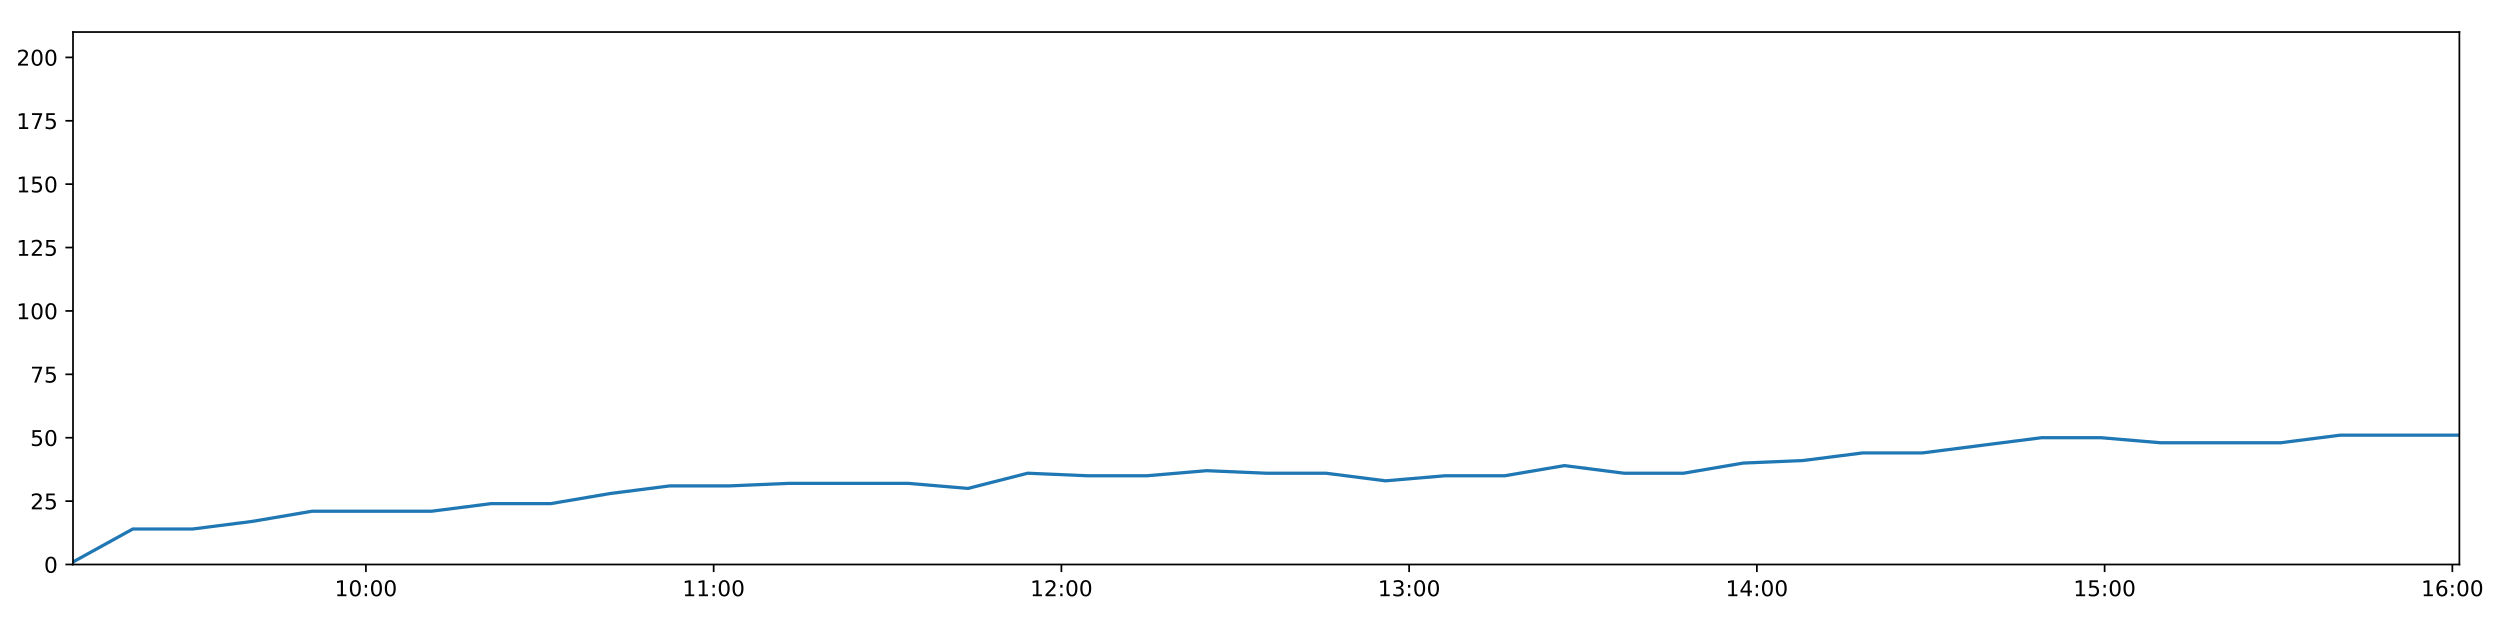
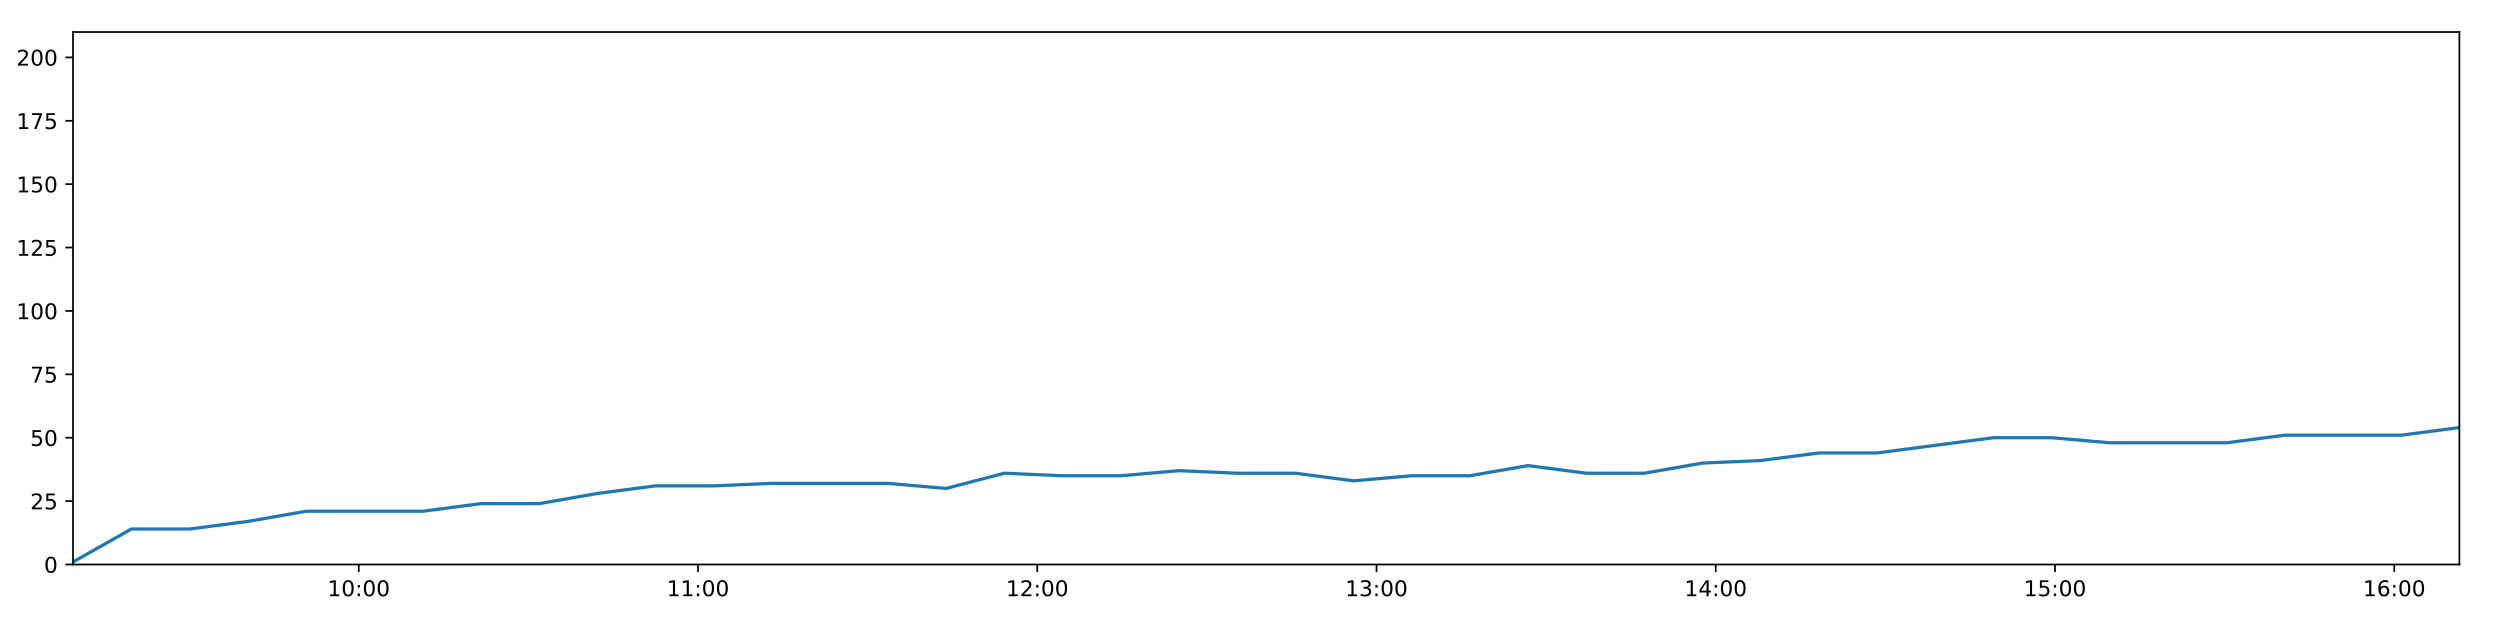
<svg xmlns="http://www.w3.org/2000/svg" xmlns:xlink="http://www.w3.org/1999/xlink" height="288pt" version="1.1" viewBox="0 0 1152 288" width="1152pt">
  <defs>
    <style type="text/css">
*{stroke-linecap:butt;stroke-linejoin:round;}
  </style>
  </defs>
  <g id="figure_1">
    <g id="patch_1">
      <path d="M 0 288  L 1152 288  L 1152 0  L 0 0  z " style="fill:#ffffff;" />
    </g>
    <g id="axes_1">
      <g id="patch_2">
        <path d="M 33.64 260.12  L 1133.28 260.12  L 1133.28 14.76  L 33.64 14.76  z " style="fill:#ffffff;" />
      </g>
      <g id="matplotlib.axis_1">
        <g id="xtick_1">
          <g id="line2d_1">
            <defs>
-               <path d="M 0 0  L 0 3.5  " id="m21b59f3c4d" style="stroke:#000000;stroke-width:0.8;" />
-             </defs>
-             <g>
-               <use style="stroke:#000000;stroke-width:0.8;" x="168.614" xlink:href="#m21b59f3c4d" y="260.12" />
+               <path d="M 0 0  L 0 3.5  " id="ma78b82e39c" style="stroke:#000000;stroke-width:0.8;" />
+             </defs>
+             <g>
+               <use style="stroke:#000000;stroke-width:0.8;" x="165.319" xlink:href="#ma78b82e39c" y="260.12" />
            </g>
          </g>
          <g id="text_1">
            <defs>
              <path d="M 12.406 8.297  L 28.516 8.297  L 28.516 63.922  L 10.984 60.406  L 10.984 69.391  L 28.422 72.906  L 38.281 72.906  L 38.281 8.297  L 54.391 8.297  L 54.391 0  L 12.406 0  z " id="DejaVuSans-49" />
              <path d="M 31.781 66.406  Q 24.172 66.406 20.328 58.906  Q 16.5 51.422 16.5 36.375  Q 16.5 21.391 20.328 13.891  Q 24.172 6.391 31.781 6.391  Q 39.453 6.391 43.281 13.891  Q 47.125 21.391 47.125 36.375  Q 47.125 51.422 43.281 58.906  Q 39.453 66.406 31.781 66.406  z M 31.781 74.219  Q 44.047 74.219 50.516 64.516  Q 56.984 54.828 56.984 36.375  Q 56.984 17.969 50.516 8.266  Q 44.047 -1.422 31.781 -1.422  Q 19.531 -1.422 13.062 8.266  Q 6.594 17.969 6.594 36.375  Q 6.594 54.828 13.062 64.516  Q 19.531 74.219 31.781 74.219  z " id="DejaVuSans-48" />
              <path d="M 11.719 12.406  L 22.016 12.406  L 22.016 0  L 11.719 0  z M 11.719 51.703  L 22.016 51.703  L 22.016 39.312  L 11.719 39.312  z " id="DejaVuSans-58" />
            </defs>
-             <g transform="translate(154.2043 274.7184)scale(0.1 -0.1)">
+             <g transform="translate(150.9096 274.7184)scale(0.1 -0.1)">
              <use xlink:href="#DejaVuSans-49" />
              <use x="63.623" xlink:href="#DejaVuSans-48" />
              <use x="127.246" xlink:href="#DejaVuSans-58" />
              <use x="160.938" xlink:href="#DejaVuSans-48" />
              <use x="224.561" xlink:href="#DejaVuSans-48" />
            </g>
          </g>
        </g>
        <g id="xtick_2">
          <g id="line2d_2">
            <g>
-               <use style="stroke:#000000;stroke-width:0.8;" x="328.852" xlink:href="#m21b59f3c4d" y="260.12" />
+               <use style="stroke:#000000;stroke-width:0.8;" x="321.646" xlink:href="#ma78b82e39c" y="260.12" />
            </g>
          </g>
          <g id="text_2">
-             <g transform="translate(314.4427 274.7184)scale(0.1 -0.1)">
+             <g transform="translate(307.2366 274.7184)scale(0.1 -0.1)">
              <use xlink:href="#DejaVuSans-49" />
              <use x="63.623" xlink:href="#DejaVuSans-49" />
              <use x="127.246" xlink:href="#DejaVuSans-58" />
              <use x="160.938" xlink:href="#DejaVuSans-48" />
              <use x="224.561" xlink:href="#DejaVuSans-48" />
            </g>
          </g>
        </g>
        <g id="xtick_3">
          <g id="line2d_3">
            <g>
-               <use style="stroke:#000000;stroke-width:0.8;" x="489.09" xlink:href="#m21b59f3c4d" y="260.12" />
+               <use style="stroke:#000000;stroke-width:0.8;" x="477.973" xlink:href="#ma78b82e39c" y="260.12" />
            </g>
          </g>
          <g id="text_3">
            <defs>
              <path d="M 19.188 8.297  L 53.609 8.297  L 53.609 0  L 7.328 0  L 7.328 8.297  Q 12.938 14.109 22.625 23.891  Q 32.328 33.688 34.812 36.531  Q 39.547 41.844 41.422 45.531  Q 43.312 49.219 43.312 52.781  Q 43.312 58.594 39.234 62.25  Q 35.156 65.922 28.609 65.922  Q 23.969 65.922 18.812 64.312  Q 13.672 62.703 7.812 59.422  L 7.812 69.391  Q 13.766 71.781 18.938 73  Q 24.125 74.219 28.422 74.219  Q 39.75 74.219 46.484 68.547  Q 53.219 62.891 53.219 53.422  Q 53.219 48.922 51.531 44.891  Q 49.859 40.875 45.406 35.406  Q 44.188 33.984 37.641 27.219  Q 31.109 20.453 19.188 8.297  z " id="DejaVuSans-50" />
            </defs>
-             <g transform="translate(474.6811 274.7184)scale(0.1 -0.1)">
+             <g transform="translate(463.5636 274.7184)scale(0.1 -0.1)">
              <use xlink:href="#DejaVuSans-49" />
              <use x="63.623" xlink:href="#DejaVuSans-50" />
              <use x="127.246" xlink:href="#DejaVuSans-58" />
              <use x="160.938" xlink:href="#DejaVuSans-48" />
              <use x="224.561" xlink:href="#DejaVuSans-48" />
            </g>
          </g>
        </g>
        <g id="xtick_4">
          <g id="line2d_4">
            <g>
-               <use style="stroke:#000000;stroke-width:0.8;" x="649.329" xlink:href="#m21b59f3c4d" y="260.12" />
+               <use style="stroke:#000000;stroke-width:0.8;" x="634.3" xlink:href="#ma78b82e39c" y="260.12" />
            </g>
          </g>
          <g id="text_4">
            <defs>
              <path d="M 40.578 39.312  Q 47.656 37.797 51.625 33  Q 55.609 28.219 55.609 21.188  Q 55.609 10.406 48.188 4.484  Q 40.766 -1.422 27.094 -1.422  Q 22.516 -1.422 17.656 -0.516  Q 12.797 0.391 7.625 2.203  L 7.625 11.719  Q 11.719 9.328 16.594 8.109  Q 21.484 6.891 26.812 6.891  Q 36.078 6.891 40.938 10.547  Q 45.797 14.203 45.797 21.188  Q 45.797 27.641 41.281 31.266  Q 36.766 34.906 28.719 34.906  L 20.219 34.906  L 20.219 43.016  L 29.109 43.016  Q 36.375 43.016 40.234 45.922  Q 44.094 48.828 44.094 54.297  Q 44.094 59.906 40.109 62.906  Q 36.141 65.922 28.719 65.922  Q 24.656 65.922 20.016 65.031  Q 15.375 64.156 9.812 62.312  L 9.812 71.094  Q 15.438 72.656 20.344 73.438  Q 25.25 74.219 29.594 74.219  Q 40.828 74.219 47.359 69.109  Q 53.906 64.016 53.906 55.328  Q 53.906 49.266 50.438 45.094  Q 46.969 40.922 40.578 39.312  z " id="DejaVuSans-51" />
            </defs>
-             <g transform="translate(634.9195 274.7184)scale(0.1 -0.1)">
+             <g transform="translate(619.8906 274.7184)scale(0.1 -0.1)">
              <use xlink:href="#DejaVuSans-49" />
              <use x="63.623" xlink:href="#DejaVuSans-51" />
              <use x="127.246" xlink:href="#DejaVuSans-58" />
              <use x="160.938" xlink:href="#DejaVuSans-48" />
              <use x="224.561" xlink:href="#DejaVuSans-48" />
            </g>
          </g>
        </g>
        <g id="xtick_5">
          <g id="line2d_5">
            <g>
-               <use style="stroke:#000000;stroke-width:0.8;" x="809.567" xlink:href="#m21b59f3c4d" y="260.12" />
+               <use style="stroke:#000000;stroke-width:0.8;" x="790.627" xlink:href="#ma78b82e39c" y="260.12" />
            </g>
          </g>
          <g id="text_5">
            <defs>
              <path d="M 37.797 64.312  L 12.891 25.391  L 37.797 25.391  z M 35.203 72.906  L 47.609 72.906  L 47.609 25.391  L 58.016 25.391  L 58.016 17.188  L 47.609 17.188  L 47.609 0  L 37.797 0  L 37.797 17.188  L 4.891 17.188  L 4.891 26.703  z " id="DejaVuSans-52" />
            </defs>
-             <g transform="translate(795.1578 274.7184)scale(0.1 -0.1)">
+             <g transform="translate(776.2176 274.7184)scale(0.1 -0.1)">
              <use xlink:href="#DejaVuSans-49" />
              <use x="63.623" xlink:href="#DejaVuSans-52" />
              <use x="127.246" xlink:href="#DejaVuSans-58" />
              <use x="160.938" xlink:href="#DejaVuSans-48" />
              <use x="224.561" xlink:href="#DejaVuSans-48" />
            </g>
          </g>
        </g>
        <g id="xtick_6">
          <g id="line2d_6">
            <g>
-               <use style="stroke:#000000;stroke-width:0.8;" x="969.806" xlink:href="#m21b59f3c4d" y="260.12" />
+               <use style="stroke:#000000;stroke-width:0.8;" x="946.954" xlink:href="#ma78b82e39c" y="260.12" />
            </g>
          </g>
          <g id="text_6">
            <defs>
              <path d="M 10.797 72.906  L 49.516 72.906  L 49.516 64.594  L 19.828 64.594  L 19.828 46.734  Q 21.969 47.469 24.109 47.828  Q 26.266 48.188 28.422 48.188  Q 40.625 48.188 47.75 41.5  Q 54.891 34.812 54.891 23.391  Q 54.891 11.625 47.562 5.094  Q 40.234 -1.422 26.906 -1.422  Q 22.312 -1.422 17.547 -0.641  Q 12.797 0.141 7.719 1.703  L 7.719 11.625  Q 12.109 9.234 16.797 8.062  Q 21.484 6.891 26.703 6.891  Q 35.156 6.891 40.078 11.328  Q 45.016 15.766 45.016 23.391  Q 45.016 31 40.078 35.438  Q 35.156 39.891 26.703 39.891  Q 22.75 39.891 18.812 39.016  Q 14.891 38.141 10.797 36.281  z " id="DejaVuSans-53" />
            </defs>
-             <g transform="translate(955.3962 274.7184)scale(0.1 -0.1)">
+             <g transform="translate(932.5446 274.7184)scale(0.1 -0.1)">
              <use xlink:href="#DejaVuSans-49" />
              <use x="63.623" xlink:href="#DejaVuSans-53" />
              <use x="127.246" xlink:href="#DejaVuSans-58" />
              <use x="160.938" xlink:href="#DejaVuSans-48" />
              <use x="224.561" xlink:href="#DejaVuSans-48" />
            </g>
          </g>
        </g>
        <g id="xtick_7">
          <g id="line2d_7">
            <g>
-               <use style="stroke:#000000;stroke-width:0.8;" x="1130.044" xlink:href="#m21b59f3c4d" y="260.12" />
+               <use style="stroke:#000000;stroke-width:0.8;" x="1103.281" xlink:href="#ma78b82e39c" y="260.12" />
            </g>
          </g>
          <g id="text_7">
            <defs>
              <path d="M 33.016 40.375  Q 26.375 40.375 22.484 35.828  Q 18.609 31.297 18.609 23.391  Q 18.609 15.531 22.484 10.953  Q 26.375 6.391 33.016 6.391  Q 39.656 6.391 43.531 10.953  Q 47.406 15.531 47.406 23.391  Q 47.406 31.297 43.531 35.828  Q 39.656 40.375 33.016 40.375  z M 52.594 71.297  L 52.594 62.312  Q 48.875 64.062 45.094 64.984  Q 41.312 65.922 37.594 65.922  Q 27.828 65.922 22.672 59.328  Q 17.531 52.734 16.797 39.406  Q 19.672 43.656 24.016 45.922  Q 28.375 48.188 33.594 48.188  Q 44.578 48.188 50.953 41.516  Q 57.328 34.859 57.328 23.391  Q 57.328 12.156 50.688 5.359  Q 44.047 -1.422 33.016 -1.422  Q 20.359 -1.422 13.672 8.266  Q 6.984 17.969 6.984 36.375  Q 6.984 53.656 15.188 63.938  Q 23.391 74.219 37.203 74.219  Q 40.922 74.219 44.703 73.484  Q 48.484 72.75 52.594 71.297  z " id="DejaVuSans-54" />
            </defs>
-             <g transform="translate(1115.635 274.7184)scale(0.1 -0.1)">
+             <g transform="translate(1088.872 274.7184)scale(0.1 -0.1)">
              <use xlink:href="#DejaVuSans-49" />
              <use x="63.623" xlink:href="#DejaVuSans-54" />
              <use x="127.246" xlink:href="#DejaVuSans-58" />
              <use x="160.938" xlink:href="#DejaVuSans-48" />
              <use x="224.561" xlink:href="#DejaVuSans-48" />
            </g>
          </g>
        </g>
      </g>
      <g id="matplotlib.axis_2">
        <g id="ytick_1">
          <g id="line2d_8">
            <defs>
-               <path d="M 0 0  L -3.5 0  " id="mab9a6872e1" style="stroke:#000000;stroke-width:0.8;" />
-             </defs>
-             <g>
-               <use style="stroke:#000000;stroke-width:0.8;" x="33.64" xlink:href="#mab9a6872e1" y="260.12" />
+               <path d="M 0 0  L -3.5 0  " id="m6b433ce04a" style="stroke:#000000;stroke-width:0.8;" />
+             </defs>
+             <g>
+               <use style="stroke:#000000;stroke-width:0.8;" x="33.64" xlink:href="#m6b433ce04a" y="260.12" />
            </g>
          </g>
          <g id="text_8">
            <g transform="translate(20.2775 263.9192)scale(0.1 -0.1)">
              <use xlink:href="#DejaVuSans-48" />
            </g>
          </g>
        </g>
        <g id="ytick_2">
          <g id="line2d_9">
            <g>
-               <use style="stroke:#000000;stroke-width:0.8;" x="33.64" xlink:href="#mab9a6872e1" y="230.91" />
+               <use style="stroke:#000000;stroke-width:0.8;" x="33.64" xlink:href="#m6b433ce04a" y="230.91" />
            </g>
          </g>
          <g id="text_9">
            <g transform="translate(13.915 234.7097)scale(0.1 -0.1)">
              <use xlink:href="#DejaVuSans-50" />
              <use x="63.623" xlink:href="#DejaVuSans-53" />
            </g>
          </g>
        </g>
        <g id="ytick_3">
          <g id="line2d_10">
            <g>
-               <use style="stroke:#000000;stroke-width:0.8;" x="33.64" xlink:href="#mab9a6872e1" y="201.701" />
+               <use style="stroke:#000000;stroke-width:0.8;" x="33.64" xlink:href="#m6b433ce04a" y="201.701" />
            </g>
          </g>
          <g id="text_10">
            <g transform="translate(13.915 205.5002)scale(0.1 -0.1)">
              <use xlink:href="#DejaVuSans-53" />
              <use x="63.623" xlink:href="#DejaVuSans-48" />
            </g>
          </g>
        </g>
        <g id="ytick_4">
          <g id="line2d_11">
            <g>
-               <use style="stroke:#000000;stroke-width:0.8;" x="33.64" xlink:href="#mab9a6872e1" y="172.491" />
+               <use style="stroke:#000000;stroke-width:0.8;" x="33.64" xlink:href="#m6b433ce04a" y="172.491" />
            </g>
          </g>
          <g id="text_11">
            <defs>
              <path d="M 8.203 72.906  L 55.078 72.906  L 55.078 68.703  L 28.609 0  L 18.312 0  L 43.219 64.594  L 8.203 64.594  z " id="DejaVuSans-55" />
            </defs>
            <g transform="translate(13.915 176.2906)scale(0.1 -0.1)">
              <use xlink:href="#DejaVuSans-55" />
              <use x="63.623" xlink:href="#DejaVuSans-53" />
            </g>
          </g>
        </g>
        <g id="ytick_5">
          <g id="line2d_12">
            <g>
-               <use style="stroke:#000000;stroke-width:0.8;" x="33.64" xlink:href="#mab9a6872e1" y="143.282" />
+               <use style="stroke:#000000;stroke-width:0.8;" x="33.64" xlink:href="#m6b433ce04a" y="143.282" />
            </g>
          </g>
          <g id="text_12">
            <g transform="translate(7.5525 147.0811)scale(0.1 -0.1)">
              <use xlink:href="#DejaVuSans-49" />
              <use x="63.623" xlink:href="#DejaVuSans-48" />
              <use x="127.246" xlink:href="#DejaVuSans-48" />
            </g>
          </g>
        </g>
        <g id="ytick_6">
          <g id="line2d_13">
            <g>
-               <use style="stroke:#000000;stroke-width:0.8;" x="33.64" xlink:href="#mab9a6872e1" y="114.072" />
+               <use style="stroke:#000000;stroke-width:0.8;" x="33.64" xlink:href="#m6b433ce04a" y="114.072" />
            </g>
          </g>
          <g id="text_13">
            <g transform="translate(7.5525 117.8716)scale(0.1 -0.1)">
              <use xlink:href="#DejaVuSans-49" />
              <use x="63.623" xlink:href="#DejaVuSans-50" />
              <use x="127.246" xlink:href="#DejaVuSans-53" />
            </g>
          </g>
        </g>
        <g id="ytick_7">
          <g id="line2d_14">
            <g>
-               <use style="stroke:#000000;stroke-width:0.8;" x="33.64" xlink:href="#mab9a6872e1" y="84.863" />
+               <use style="stroke:#000000;stroke-width:0.8;" x="33.64" xlink:href="#m6b433ce04a" y="84.863" />
            </g>
          </g>
          <g id="text_14">
            <g transform="translate(7.5525 88.66208)scale(0.1 -0.1)">
              <use xlink:href="#DejaVuSans-49" />
              <use x="63.623" xlink:href="#DejaVuSans-53" />
              <use x="127.246" xlink:href="#DejaVuSans-48" />
            </g>
          </g>
        </g>
        <g id="ytick_8">
          <g id="line2d_15">
            <g>
-               <use style="stroke:#000000;stroke-width:0.8;" x="33.64" xlink:href="#mab9a6872e1" y="55.653" />
+               <use style="stroke:#000000;stroke-width:0.8;" x="33.64" xlink:href="#m6b433ce04a" y="55.653" />
            </g>
          </g>
          <g id="text_15">
            <g transform="translate(7.5525 59.45255)scale(0.1 -0.1)">
              <use xlink:href="#DejaVuSans-49" />
              <use x="63.623" xlink:href="#DejaVuSans-55" />
              <use x="127.246" xlink:href="#DejaVuSans-53" />
            </g>
          </g>
        </g>
        <g id="ytick_9">
          <g id="line2d_16">
            <g>
-               <use style="stroke:#000000;stroke-width:0.8;" x="33.64" xlink:href="#mab9a6872e1" y="26.444" />
+               <use style="stroke:#000000;stroke-width:0.8;" x="33.64" xlink:href="#m6b433ce04a" y="26.444" />
            </g>
          </g>
          <g id="text_16">
            <g transform="translate(7.5525 30.24303)scale(0.1 -0.1)">
              <use xlink:href="#DejaVuSans-50" />
              <use x="63.623" xlink:href="#DejaVuSans-48" />
              <use x="127.246" xlink:href="#DejaVuSans-48" />
            </g>
          </g>
        </g>
      </g>
      <g id="line2d_17">
-         <path clip-path="url(#p442f328549)" d="M 33.64 258.952  L 61.184 243.763  L 88.716 243.763  L 116.24 240.258  L 143.717 235.584  L 171.233 235.584  L 198.759 235.584  L 226.234 232.079  L 253.704 232.079  L 281.189 227.405  L 308.674 223.9  L 336.126 223.9  L 363.634 222.732  L 391.112 222.732  L 418.561 222.732  L 446.034 225.069  L 473.563 218.058  L 501.085 219.227  L 528.539 219.227  L 556.022 216.89  L 583.507 218.058  L 610.996 218.058  L 638.458 221.563  L 665.914 219.227  L 693.396 219.227  L 720.898 214.553  L 748.358 218.058  L 775.809 218.058  L 803.263 213.385  L 830.781 212.216  L 858.295 208.711  L 885.786 208.711  L 913.242 205.206  L 940.71 201.701  L 968.219 201.701  L 995.729 204.038  L 1023.242 204.038  L 1050.848 204.038  L 1078.299 200.533  L 1105.774 200.533  L 1133.28 200.533  " style="fill:none;stroke:#1f77b4;stroke-linecap:square;stroke-width:1.5;" />
+         <path clip-path="url(#p133299d16c)" d="M 33.64 258.952  L 60.512 243.763  L 87.371 243.763  L 114.224 240.258  L 141.03 235.584  L 167.874 235.584  L 194.729 235.584  L 221.533 232.079  L 248.332 232.079  L 275.146 227.405  L 301.96 223.9  L 328.742 223.9  L 355.579 222.732  L 382.386 222.732  L 409.165 222.732  L 435.968 225.069  L 462.825 218.058  L 489.675 219.227  L 516.459 219.227  L 543.27 216.89  L 570.085 218.058  L 596.903 218.058  L 623.695 221.563  L 650.48 219.227  L 677.291 219.227  L 704.122 214.553  L 730.912 218.058  L 757.693 218.058  L 784.477 213.385  L 811.323 212.216  L 838.165 208.711  L 864.986 208.711  L 891.771 205.206  L 918.568 201.701  L 945.406 201.701  L 972.245 204.038  L 999.086 204.038  L 1026.018 204.038  L 1052.799 200.533  L 1079.604 200.533  L 1106.438 200.533  L 1133.28 197.027  " style="fill:none;stroke:#1f77b4;stroke-linecap:square;stroke-width:1.5;" />
      </g>
      <g id="patch_3">
        <path d="M 33.64 260.12  L 33.64 14.76  " style="fill:none;stroke:#000000;stroke-linecap:square;stroke-linejoin:miter;stroke-width:0.8;" />
      </g>
      <g id="patch_4">
        <path d="M 1133.28 260.12  L 1133.28 14.76  " style="fill:none;stroke:#000000;stroke-linecap:square;stroke-linejoin:miter;stroke-width:0.8;" />
      </g>
      <g id="patch_5">
        <path d="M 33.64 260.12  L 1133.28 260.12  " style="fill:none;stroke:#000000;stroke-linecap:square;stroke-linejoin:miter;stroke-width:0.8;" />
      </g>
      <g id="patch_6">
        <path d="M 33.64 14.76  L 1133.28 14.76  " style="fill:none;stroke:#000000;stroke-linecap:square;stroke-linejoin:miter;stroke-width:0.8;" />
      </g>
    </g>
  </g>
  <defs>
-     <clipPath id="p442f328549">
+     <clipPath id="p133299d16c">
      <rect height="245.36" width="1099.64" x="33.64" y="14.76" />
    </clipPath>
  </defs>
</svg>
